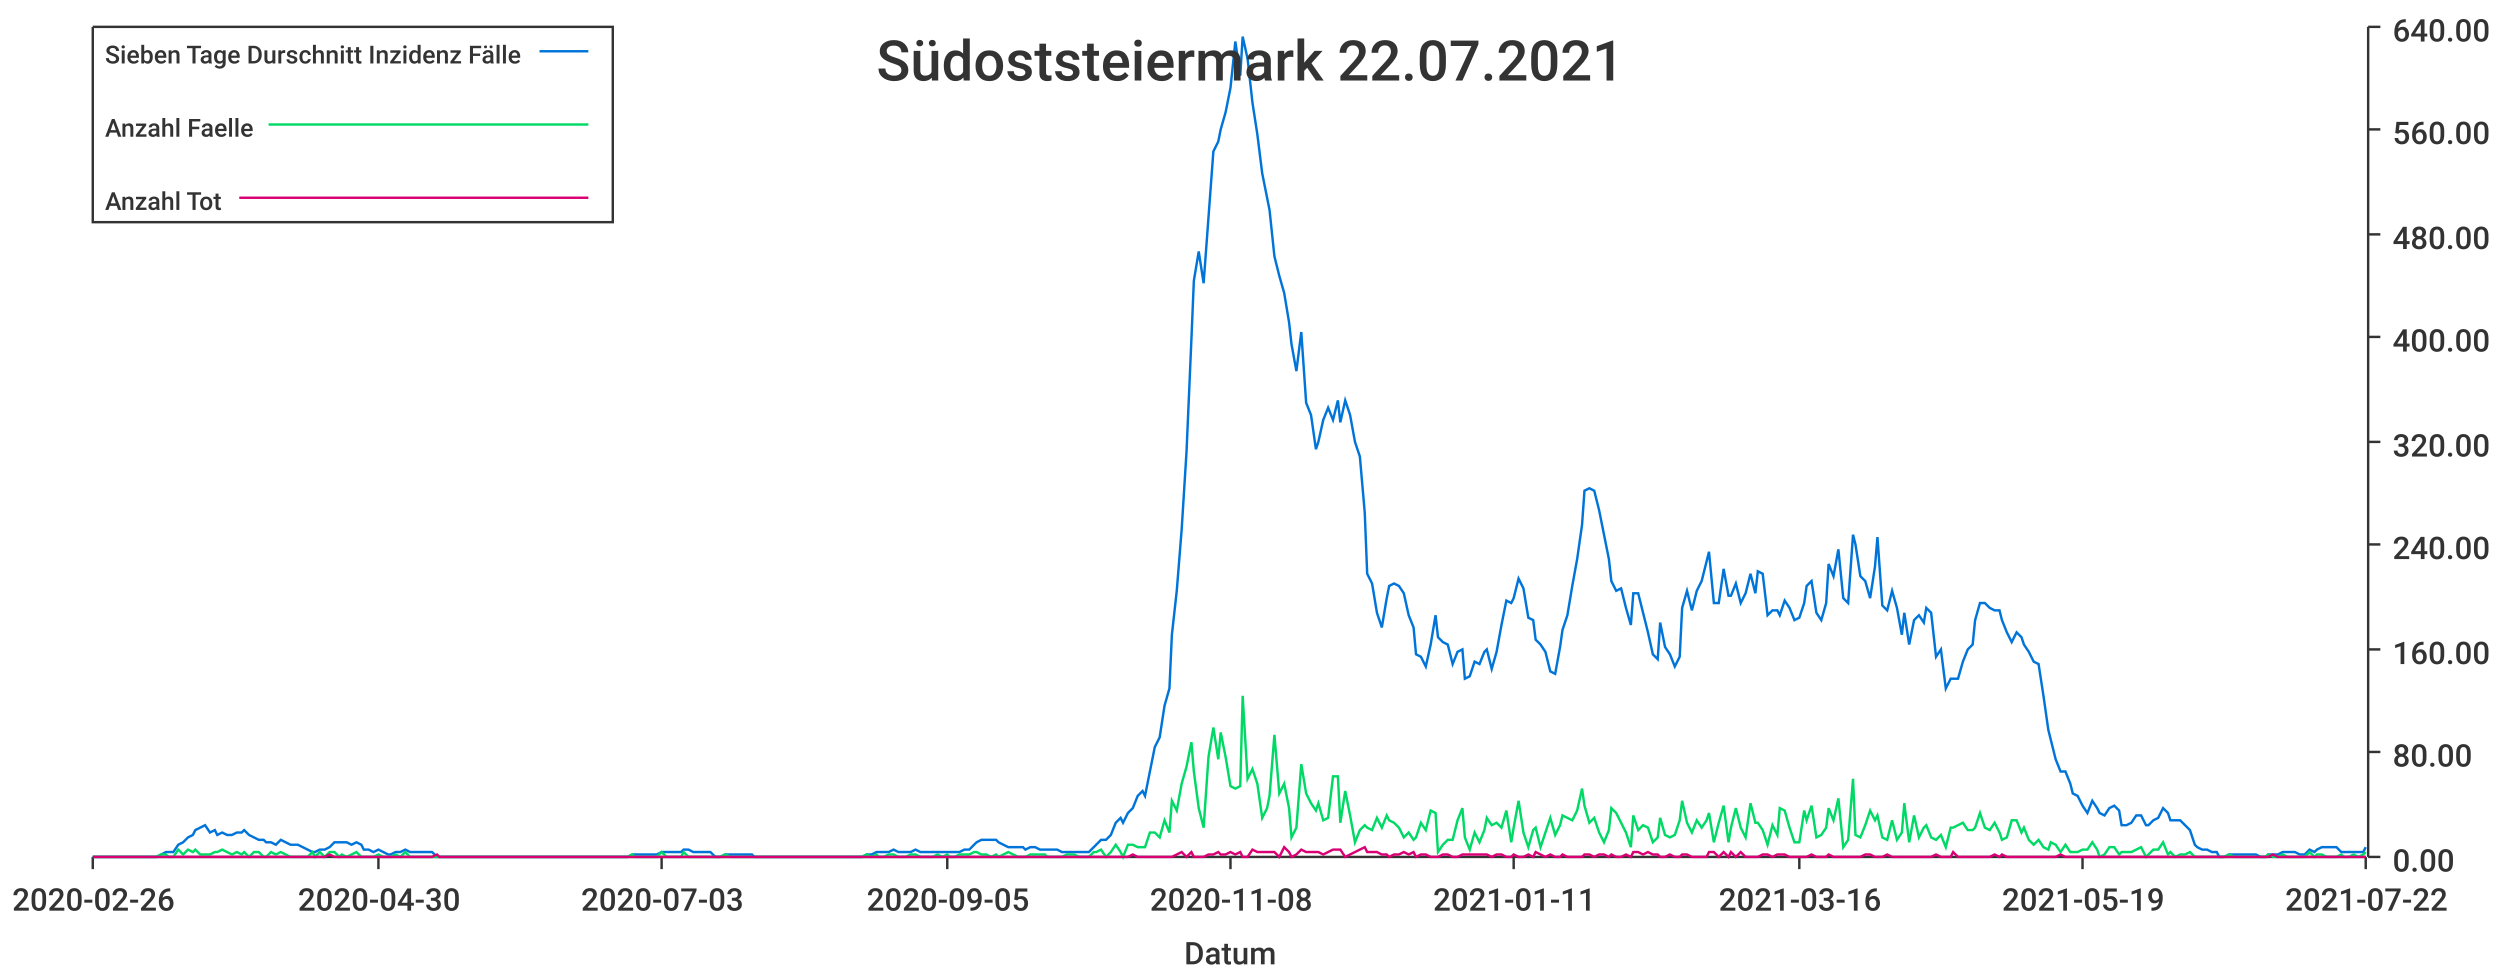
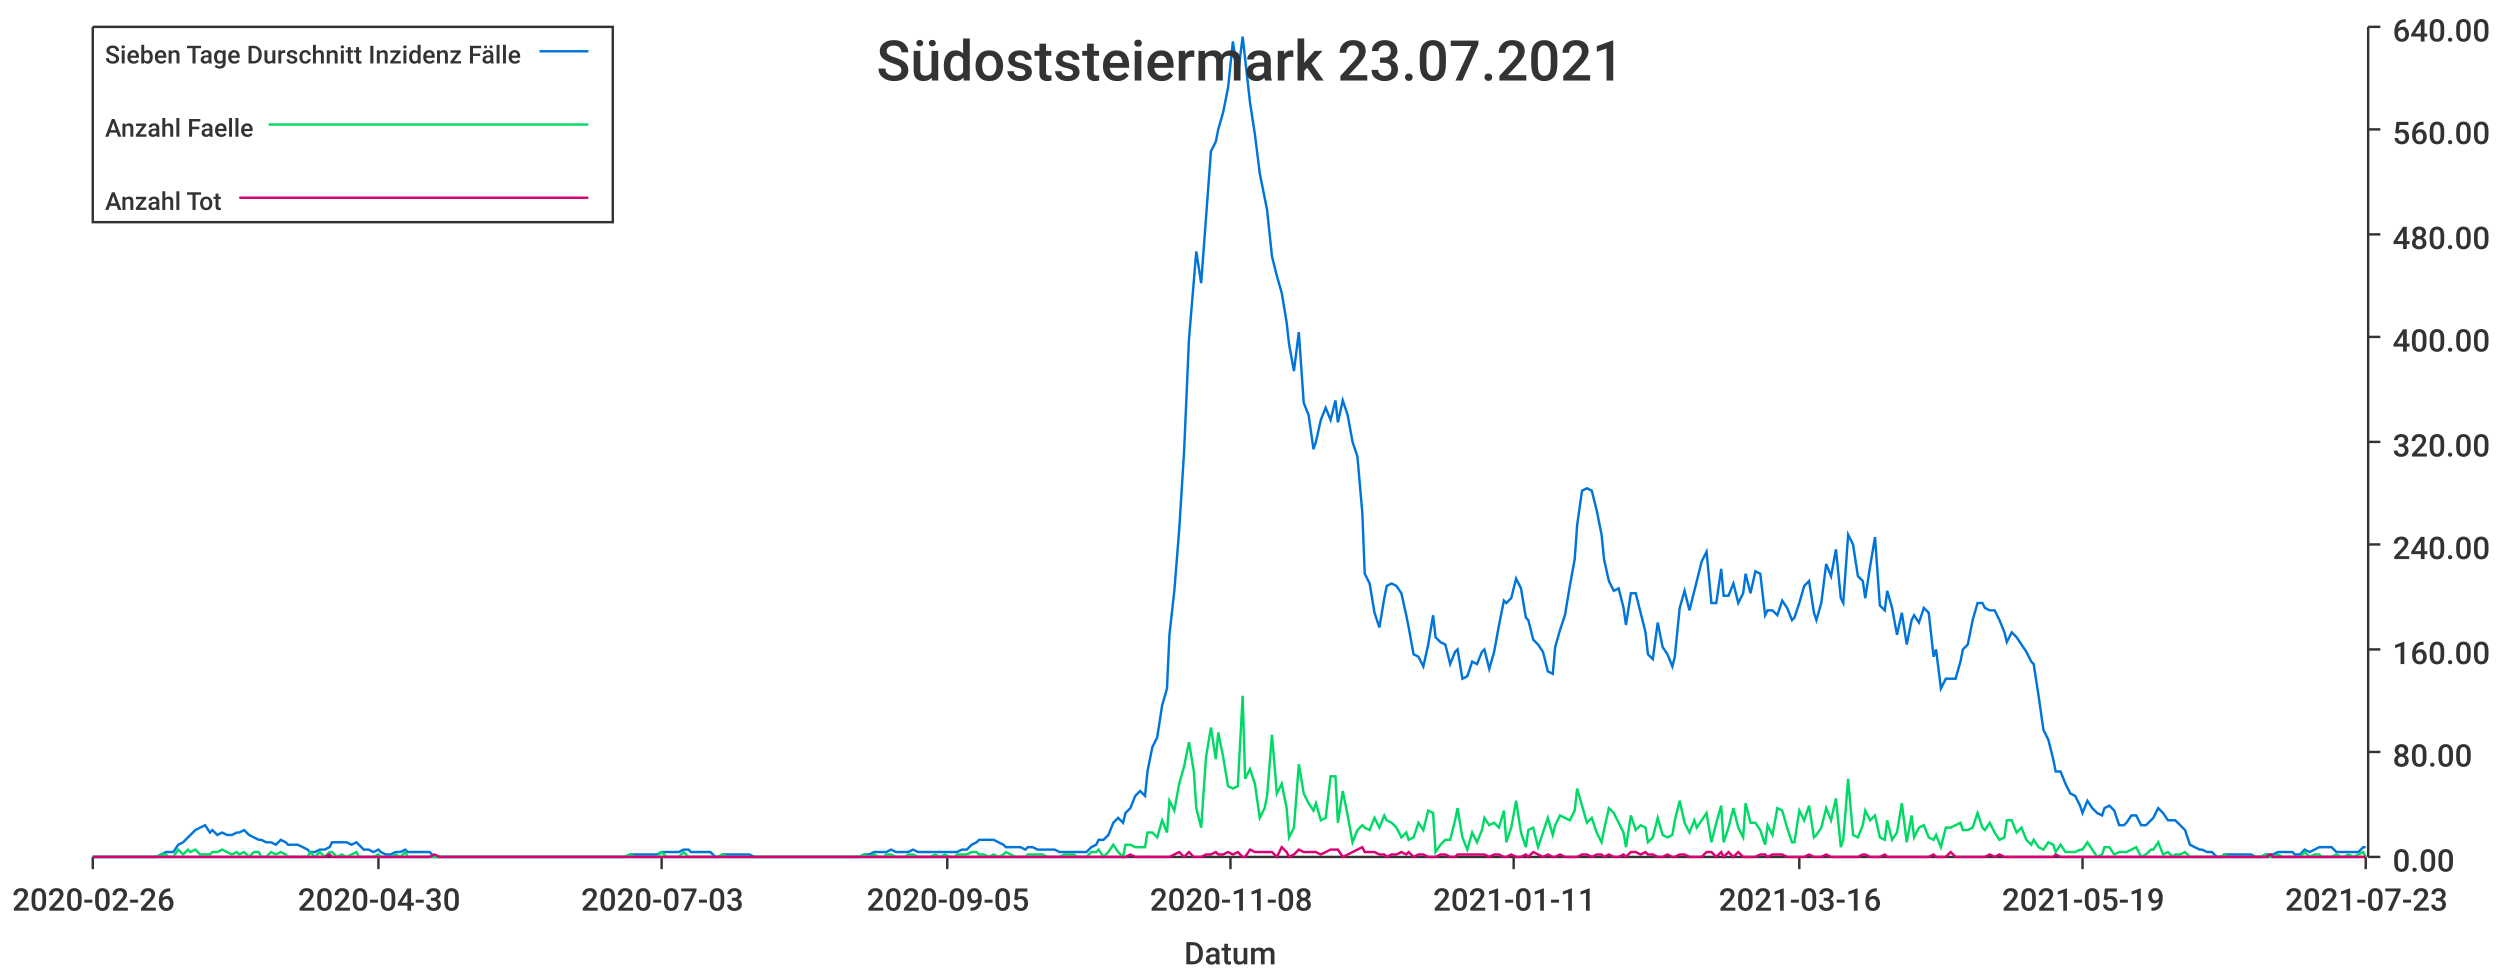
<svg xmlns="http://www.w3.org/2000/svg" width="1024" height="400">\n<path d="M 0 0 L 1024 0 L 1024 400 L 0 400 L 0 0" style="stroke-width:0;stroke:rgba(255,255,255,1.0);fill:rgba(255,255,255,1.0)" />
  <path d="M 38 11 L 969 11 L 969 351 L 38 351 L 38 11" style="stroke-width:0;stroke:rgba(255,255,255,1.0);fill:rgba(255,255,255,1.0)" />
  <path d="M 38 351 L 969 351" style="stroke-width:1;stroke:rgba(51,51,51,1.0);fill:none" />
  <path d="M 38 351 L 38 356" style="stroke-width:1;stroke:rgba(51,51,51,1.0);fill:none" />
  <text x="5" y="373" style="stroke-width:0;stroke:none;fill:rgba(51,51,51,1.0);font-size:12.8px;font-family:'Roboto Medium',sans-serif">2020-02-26</text>
  <path d="M 155 351 L 155 356" style="stroke-width:1;stroke:rgba(51,51,51,1.0);fill:none" />
  <text x="122" y="373" style="stroke-width:0;stroke:none;fill:rgba(51,51,51,1.0);font-size:12.8px;font-family:'Roboto Medium',sans-serif">2020-04-30</text>
  <path d="M 271 351 L 271 356" style="stroke-width:1;stroke:rgba(51,51,51,1.0);fill:none" />
  <text x="238" y="373" style="stroke-width:0;stroke:none;fill:rgba(51,51,51,1.0);font-size:12.8px;font-family:'Roboto Medium',sans-serif">2020-07-03</text>
  <path d="M 388 351 L 388 356" style="stroke-width:1;stroke:rgba(51,51,51,1.0);fill:none" />
  <text x="355" y="373" style="stroke-width:0;stroke:none;fill:rgba(51,51,51,1.0);font-size:12.8px;font-family:'Roboto Medium',sans-serif">2020-09-05</text>
  <path d="M 504 351 L 504 356" style="stroke-width:1;stroke:rgba(51,51,51,1.0);fill:none" />
  <text x="471" y="373" style="stroke-width:0;stroke:none;fill:rgba(51,51,51,1.0);font-size:12.8px;font-family:'Roboto Medium',sans-serif">2020-11-08</text>
  <path d="M 620 351 L 620 356" style="stroke-width:1;stroke:rgba(51,51,51,1.0);fill:none" />
  <text x="587" y="373" style="stroke-width:0;stroke:none;fill:rgba(51,51,51,1.0);font-size:12.8px;font-family:'Roboto Medium',sans-serif">2021-01-11</text>
  <path d="M 737 351 L 737 356" style="stroke-width:1;stroke:rgba(51,51,51,1.0);fill:none" />
  <text x="704" y="373" style="stroke-width:0;stroke:none;fill:rgba(51,51,51,1.0);font-size:12.8px;font-family:'Roboto Medium',sans-serif">2021-03-16</text>
  <path d="M 853 351 L 853 356" style="stroke-width:1;stroke:rgba(51,51,51,1.0);fill:none" />
  <text x="820" y="373" style="stroke-width:0;stroke:none;fill:rgba(51,51,51,1.0);font-size:12.8px;font-family:'Roboto Medium',sans-serif">2021-05-19</text>
  <path d="M 969 351 L 969 356" style="stroke-width:1;stroke:rgba(51,51,51,1.0);fill:none" />
-   <text x="936" y="373" style="stroke-width:0;stroke:none;fill:rgba(51,51,51,1.0);font-size:12.8px;font-family:'Roboto Medium',sans-serif">2021-07-22</text>
+   <text x="936" y="373" style="stroke-width:0;stroke:none;fill:rgba(51,51,51,1.0);font-size:12.8px;font-family:'Roboto Medium',sans-serif">2021-07-23</text>
  <text x="485" y="395" style="stroke-width:0;stroke:none;fill:rgba(51,51,51,1.0);font-size:12.8px;font-family:'Roboto Medium',sans-serif">Datum</text>
  <path d="M 970 351 L 970 11" style="stroke-width:1;stroke:rgba(51,51,51,1.0);fill:none" />
  <path d="M 970 351 L 975 351" style="stroke-width:1;stroke:rgba(51,51,51,1.0);fill:none" />
  <text x="980" y="357" style="stroke-width:0;stroke:none;fill:rgba(51,51,51,1.0);font-size:12.8px;font-family:'Roboto Medium',sans-serif">0.00</text>
  <path d="M 970 308 L 975 308" style="stroke-width:1;stroke:rgba(51,51,51,1.0);fill:none" />
  <text x="980" y="314" style="stroke-width:0;stroke:none;fill:rgba(51,51,51,1.0);font-size:12.8px;font-family:'Roboto Medium',sans-serif">80.00</text>
  <path d="M 970 266 L 975 266" style="stroke-width:1;stroke:rgba(51,51,51,1.0);fill:none" />
  <text x="980" y="272" style="stroke-width:0;stroke:none;fill:rgba(51,51,51,1.0);font-size:12.8px;font-family:'Roboto Medium',sans-serif">160.00</text>
  <path d="M 970 223 L 975 223" style="stroke-width:1;stroke:rgba(51,51,51,1.0);fill:none" />
  <text x="980" y="229" style="stroke-width:0;stroke:none;fill:rgba(51,51,51,1.0);font-size:12.8px;font-family:'Roboto Medium',sans-serif">240.00</text>
  <path d="M 970 181 L 975 181" style="stroke-width:1;stroke:rgba(51,51,51,1.0);fill:none" />
  <text x="980" y="187" style="stroke-width:0;stroke:none;fill:rgba(51,51,51,1.0);font-size:12.8px;font-family:'Roboto Medium',sans-serif">320.00</text>
  <path d="M 970 138 L 975 138" style="stroke-width:1;stroke:rgba(51,51,51,1.0);fill:none" />
  <text x="980" y="144" style="stroke-width:0;stroke:none;fill:rgba(51,51,51,1.0);font-size:12.8px;font-family:'Roboto Medium',sans-serif">400.00</text>
  <path d="M 970 96 L 975 96" style="stroke-width:1;stroke:rgba(51,51,51,1.0);fill:none" />
  <text x="980" y="102" style="stroke-width:0;stroke:none;fill:rgba(51,51,51,1.0);font-size:12.8px;font-family:'Roboto Medium',sans-serif">480.00</text>
  <path d="M 970 53 L 975 53" style="stroke-width:1;stroke:rgba(51,51,51,1.0);fill:none" />
  <text x="980" y="59" style="stroke-width:0;stroke:none;fill:rgba(51,51,51,1.0);font-size:12.8px;font-family:'Roboto Medium',sans-serif">560.00</text>
  <path d="M 970 11 L 975 11" style="stroke-width:1;stroke:rgba(51,51,51,1.0);fill:none" />
  <text x="980" y="17" style="stroke-width:0;stroke:none;fill:rgba(51,51,51,1.0);font-size:12.8px;font-family:'Roboto Medium',sans-serif">640.00</text>
-   <path d="M 38 351 L 40 351 L 42 351 L 44 351 L 46 351 L 48 351 L 49 351 L 51 351 L 53 351 L 55 351 L 57 351 L 59 351 L 60 351 L 62 351 L 64 351 L 66 350 L 68 349 L 69 349 L 71 349 L 73 346 L 75 345 L 77 343 L 79 342 L 80 340 L 82 339 L 84 338 L 86 341 L 88 340 L 89 342 L 91 341 L 93 342 L 95 342 L 97 341 L 99 341 L 100 340 L 102 342 L 104 343 L 106 344 L 108 344 L 109 345 L 111 345 L 113 346 L 115 344 L 117 345 L 119 346 L 120 346 L 122 346 L 124 347 L 126 348 L 128 349 L 129 349 L 131 348 L 133 348 L 135 347 L 137 345 L 139 345 L 140 345 L 142 345 L 144 346 L 146 345 L 148 346 L 149 348 L 151 348 L 153 349 L 155 348 L 157 349 L 159 350 L 160 350 L 162 349 L 164 349 L 166 348 L 168 349 L 169 349 L 171 349 L 173 349 L 175 349 L 177 349 L 179 351 L 180 351 L 182 351 L 184 351 L 186 351 L 188 351 L 189 351 L 191 351 L 193 351 L 195 351 L 197 351 L 199 351 L 200 351 L 202 351 L 204 351 L 206 351 L 208 351 L 209 351 L 211 351 L 213 351 L 215 351 L 217 351 L 219 351 L 220 351 L 222 351 L 224 351 L 226 351 L 228 351 L 229 351 L 231 351 L 233 351 L 235 351 L 237 351 L 239 351 L 240 351 L 242 351 L 244 351 L 246 351 L 248 351 L 249 351 L 251 351 L 253 351 L 255 351 L 257 351 L 259 350 L 260 350 L 262 350 L 264 350 L 266 350 L 268 350 L 269 350 L 271 349 L 273 349 L 275 349 L 277 349 L 279 349 L 280 348 L 282 348 L 284 349 L 286 349 L 288 349 L 289 349 L 291 349 L 293 351 L 295 351 L 297 350 L 299 350 L 300 350 L 302 350 L 304 350 L 306 350 L 308 350 L 309 351 L 311 351 L 313 351 L 315 351 L 317 351 L 319 351 L 320 351 L 322 351 L 324 351 L 326 351 L 328 351 L 329 351 L 331 351 L 333 351 L 335 351 L 337 351 L 339 351 L 340 351 L 342 351 L 344 351 L 346 351 L 348 351 L 349 351 L 351 351 L 353 351 L 355 350 L 357 350 L 359 349 L 360 349 L 362 349 L 364 349 L 366 348 L 368 349 L 369 349 L 371 349 L 373 349 L 375 348 L 377 349 L 379 349 L 380 349 L 382 349 L 384 349 L 386 349 L 388 349 L 389 349 L 391 349 L 393 349 L 395 348 L 397 348 L 399 346 L 400 345 L 402 344 L 404 344 L 406 344 L 408 344 L 409 345 L 411 346 L 413 347 L 415 347 L 417 347 L 419 347 L 420 348 L 422 347 L 424 347 L 426 348 L 428 348 L 429 348 L 431 348 L 433 348 L 435 349 L 437 349 L 439 349 L 440 349 L 442 349 L 444 349 L 446 349 L 448 347 L 449 346 L 451 344 L 453 344 L 455 342 L 457 337 L 459 335 L 460 337 L 462 333 L 464 331 L 466 326 L 468 324 L 469 326 L 471 316 L 473 306 L 475 302 L 477 289 L 479 282 L 480 260 L 482 242 L 484 217 L 486 185 L 488 139 L 489 115 L 491 103 L 493 116 L 495 89 L 497 62 L 499 58 L 500 53 L 502 46 L 504 36 L 506 17 L 508 31 L 509 15 L 511 24 L 513 42 L 515 55 L 517 71 L 519 81 L 520 86 L 522 105 L 524 113 L 526 120 L 528 132 L 529 141 L 531 152 L 533 136 L 535 165 L 537 170 L 539 184 L 540 181 L 542 172 L 544 167 L 546 172 L 548 164 L 549 173 L 551 164 L 553 170 L 555 181 L 557 187 L 559 210 L 560 235 L 562 239 L 564 251 L 566 257 L 568 245 L 569 240 L 571 239 L 573 240 L 575 243 L 577 252 L 579 257 L 580 268 L 582 269 L 584 273 L 586 264 L 588 252 L 589 261 L 591 263 L 593 264 L 595 272 L 597 267 L 599 266 L 600 278 L 602 277 L 604 271 L 606 272 L 608 267 L 609 266 L 611 274 L 613 267 L 615 256 L 617 246 L 619 247 L 620 245 L 622 237 L 624 241 L 626 253 L 628 254 L 629 262 L 631 264 L 633 267 L 635 275 L 637 276 L 639 265 L 640 258 L 642 252 L 644 240 L 646 229 L 648 215 L 649 201 L 651 200 L 653 201 L 655 209 L 657 219 L 659 229 L 660 238 L 662 242 L 664 241 L 666 249 L 668 256 L 669 243 L 671 243 L 673 251 L 675 259 L 677 268 L 679 270 L 680 255 L 682 265 L 684 268 L 686 273 L 688 269 L 689 249 L 691 242 L 693 250 L 695 242 L 697 238 L 699 230 L 700 226 L 702 247 L 704 247 L 706 233 L 708 244 L 709 244 L 711 239 L 713 247 L 715 243 L 717 235 L 719 243 L 720 234 L 722 235 L 724 252 L 726 250 L 728 250 L 729 252 L 731 246 L 733 249 L 735 254 L 737 253 L 739 247 L 740 240 L 742 238 L 744 251 L 746 254 L 748 247 L 749 231 L 751 236 L 753 225 L 755 245 L 757 247 L 759 219 L 760 223 L 762 236 L 764 238 L 766 245 L 768 232 L 769 220 L 771 248 L 773 250 L 775 242 L 777 249 L 779 260 L 780 251 L 782 264 L 784 254 L 786 252 L 788 255 L 789 249 L 791 251 L 793 269 L 795 266 L 797 282 L 799 278 L 800 278 L 802 278 L 804 271 L 806 266 L 808 264 L 809 254 L 811 247 L 813 247 L 815 249 L 817 250 L 819 250 L 820 254 L 822 259 L 824 263 L 826 259 L 828 261 L 829 264 L 831 267 L 833 271 L 835 272 L 837 285 L 839 299 L 840 303 L 842 311 L 844 316 L 846 316 L 848 321 L 849 325 L 851 326 L 853 330 L 855 333 L 857 328 L 859 331 L 860 333 L 862 334 L 864 331 L 866 330 L 868 332 L 869 338 L 871 338 L 873 337 L 875 334 L 877 334 L 879 338 L 880 338 L 882 336 L 884 335 L 886 331 L 888 333 L 889 336 L 891 336 L 893 336 L 895 338 L 897 340 L 899 346 L 900 347 L 902 348 L 904 348 L 906 349 L 908 349 L 909 351 L 911 351 L 913 350 L 915 350 L 917 350 L 919 350 L 920 350 L 922 350 L 924 350 L 926 351 L 928 351 L 929 350 L 931 350 L 933 350 L 935 349 L 937 349 L 939 349 L 940 349 L 942 350 L 944 350 L 946 348 L 948 349 L 949 348 L 951 347 L 953 347 L 955 347 L 957 347 L 959 349 L 960 349 L 962 349 L 964 349 L 966 349 L 968 349 L 969 347" style="stroke-width:1;stroke:rgba(0,116,217,1.0);fill:none" />
-   <path d="M 38 351 L 40 351 L 42 351 L 44 351 L 46 351 L 48 351 L 49 351 L 51 351 L 53 351 L 55 351 L 57 351 L 59 351 L 60 351 L 62 351 L 64 351 L 66 350 L 68 350 L 69 351 L 71 351 L 73 348 L 75 350 L 77 348 L 79 349 L 80 348 L 82 350 L 84 350 L 86 350 L 88 349 L 89 349 L 91 348 L 93 349 L 95 350 L 97 349 L 99 350 L 100 349 L 102 351 L 104 349 L 106 349 L 108 351 L 109 351 L 111 349 L 113 350 L 115 349 L 117 350 L 119 351 L 120 351 L 122 351 L 124 351 L 126 351 L 128 349 L 129 351 L 131 349 L 133 351 L 135 349 L 137 349 L 139 351 L 140 350 L 142 351 L 144 350 L 146 349 L 148 351 L 149 351 L 151 351 L 153 351 L 155 350 L 157 351 L 159 351 L 160 351 L 162 350 L 164 351 L 166 349 L 168 351 L 169 351 L 171 351 L 173 351 L 175 351 L 177 351 L 179 351 L 180 351 L 182 351 L 184 351 L 186 351 L 188 351 L 189 351 L 191 351 L 193 351 L 195 351 L 197 351 L 199 351 L 200 351 L 202 351 L 204 351 L 206 351 L 208 351 L 209 351 L 211 351 L 213 351 L 215 351 L 217 351 L 219 351 L 220 351 L 222 351 L 224 351 L 226 351 L 228 351 L 229 351 L 231 351 L 233 351 L 235 351 L 237 351 L 239 351 L 240 351 L 242 351 L 244 351 L 246 351 L 248 351 L 249 351 L 251 351 L 253 351 L 255 351 L 257 351 L 259 350 L 260 351 L 262 351 L 264 351 L 266 351 L 268 351 L 269 351 L 271 349 L 273 351 L 275 351 L 277 351 L 279 351 L 280 349 L 282 351 L 284 351 L 286 351 L 288 351 L 289 351 L 291 351 L 293 351 L 295 351 L 297 350 L 299 351 L 300 351 L 302 351 L 304 351 L 306 351 L 308 351 L 309 351 L 311 351 L 313 351 L 315 351 L 317 351 L 319 351 L 320 351 L 322 351 L 324 351 L 326 351 L 328 351 L 329 351 L 331 351 L 333 351 L 335 351 L 337 351 L 339 351 L 340 351 L 342 351 L 344 351 L 346 351 L 348 351 L 349 351 L 351 351 L 353 351 L 355 350 L 357 351 L 359 350 L 360 351 L 362 351 L 364 350 L 366 350 L 368 351 L 369 351 L 371 351 L 373 350 L 375 350 L 377 351 L 379 351 L 380 351 L 382 351 L 384 350 L 386 351 L 388 350 L 389 351 L 391 351 L 393 350 L 395 350 L 397 350 L 399 349 L 400 349 L 402 350 L 404 350 L 406 351 L 408 350 L 409 351 L 411 350 L 413 349 L 415 350 L 417 351 L 419 351 L 420 351 L 422 350 L 424 350 L 426 350 L 428 350 L 429 351 L 431 351 L 433 351 L 435 351 L 437 350 L 439 350 L 440 350 L 442 351 L 444 351 L 446 351 L 448 349 L 449 349 L 451 348 L 453 351 L 455 349 L 457 346 L 459 349 L 460 351 L 462 346 L 464 346 L 466 347 L 468 347 L 469 347 L 471 341 L 473 341 L 475 343 L 477 336 L 479 341 L 480 328 L 482 332 L 484 321 L 486 314 L 488 304 L 489 316 L 491 331 L 493 339 L 495 310 L 497 298 L 499 311 L 500 300 L 502 310 L 504 322 L 506 323 L 508 322 L 509 285 L 511 319 L 513 315 L 515 321 L 517 335 L 519 331 L 520 326 L 522 301 L 524 325 L 526 321 L 528 331 L 529 343 L 531 339 L 533 313 L 535 325 L 537 329 L 539 332 L 540 329 L 542 336 L 544 335 L 546 318 L 548 318 L 549 337 L 551 324 L 553 334 L 555 345 L 557 340 L 559 338 L 560 339 L 562 340 L 564 335 L 566 339 L 568 334 L 569 336 L 571 337 L 573 339 L 575 343 L 577 341 L 579 344 L 580 343 L 582 337 L 584 340 L 586 332 L 588 333 L 589 349 L 591 346 L 593 344 L 595 344 L 597 336 L 599 331 L 600 343 L 602 348 L 604 341 L 606 345 L 608 340 L 609 335 L 611 338 L 613 337 L 615 339 L 617 332 L 619 345 L 620 339 L 622 328 L 624 341 L 626 347 L 628 340 L 629 339 L 631 347 L 633 341 L 635 335 L 637 342 L 639 338 L 640 334 L 642 335 L 644 336 L 646 332 L 648 323 L 649 330 L 651 337 L 653 335 L 655 341 L 657 345 L 659 340 L 660 331 L 662 333 L 664 337 L 666 341 L 668 347 L 669 334 L 671 340 L 673 338 L 675 339 L 677 345 L 679 343 L 680 335 L 682 342 L 684 343 L 686 342 L 688 336 L 689 328 L 691 337 L 693 341 L 695 336 L 697 339 L 699 336 L 700 333 L 702 345 L 704 337 L 706 330 L 708 345 L 709 339 L 711 331 L 713 339 L 715 343 L 717 329 L 719 337 L 720 337 L 722 340 L 724 346 L 726 338 L 728 342 L 729 331 L 731 332 L 733 339 L 735 345 L 737 345 L 739 332 L 740 336 L 742 330 L 744 343 L 746 342 L 748 339 L 749 331 L 751 336 L 753 327 L 755 347 L 757 344 L 759 319 L 760 342 L 762 343 L 764 338 L 766 332 L 768 336 L 769 334 L 771 343 L 773 344 L 775 336 L 777 344 L 779 341 L 780 329 L 782 345 L 784 334 L 786 343 L 788 339 L 789 338 L 791 343 L 793 344 L 795 342 L 797 347 L 799 339 L 800 339 L 802 338 L 804 337 L 806 340 L 808 340 L 809 339 L 811 333 L 813 339 L 815 340 L 817 337 L 819 341 L 820 344 L 822 343 L 824 336 L 826 336 L 828 341 L 829 339 L 831 344 L 833 346 L 835 344 L 837 347 L 839 348 L 840 345 L 842 346 L 844 349 L 846 346 L 848 349 L 849 349 L 851 349 L 853 348 L 855 348 L 857 345 L 859 348 L 860 351 L 862 350 L 864 347 L 866 347 L 868 350 L 869 349 L 871 349 L 873 349 L 875 348 L 877 347 L 879 351 L 880 350 L 882 348 L 884 348 L 886 345 L 888 350 L 889 349 L 891 351 L 893 350 L 895 350 L 897 349 L 899 351 L 900 351 L 902 351 L 904 351 L 906 351 L 908 351 L 909 351 L 911 351 L 913 350 L 915 351 L 917 351 L 919 351 L 920 351 L 922 351 L 924 351 L 926 351 L 928 351 L 929 350 L 931 351 L 933 351 L 935 350 L 937 351 L 939 351 L 940 351 L 942 351 L 944 351 L 946 349 L 948 351 L 949 350 L 951 350 L 953 351 L 955 351 L 957 351 L 959 350 L 960 351 L 962 351 L 964 350 L 966 351 L 968 350 L 969 349" style="stroke-width:1;stroke:rgba(0,217,101,1.0);fill:none" />
-   <path d="M 38 351 L 40 351 L 42 351 L 44 351 L 46 351 L 48 351 L 49 351 L 51 351 L 53 351 L 55 351 L 57 351 L 59 351 L 60 351 L 62 351 L 64 351 L 66 351 L 68 351 L 69 351 L 71 351 L 73 351 L 75 351 L 77 351 L 79 351 L 80 351 L 82 351 L 84 351 L 86 351 L 88 351 L 89 351 L 91 351 L 93 351 L 95 351 L 97 351 L 99 351 L 100 351 L 102 351 L 104 351 L 106 351 L 108 351 L 109 351 L 111 351 L 113 351 L 115 351 L 117 351 L 119 351 L 120 351 L 122 351 L 124 351 L 126 351 L 128 351 L 129 351 L 131 351 L 133 351 L 135 350 L 137 351 L 139 351 L 140 351 L 142 351 L 144 351 L 146 351 L 148 351 L 149 351 L 151 351 L 153 351 L 155 351 L 157 351 L 159 351 L 160 351 L 162 351 L 164 351 L 166 351 L 168 351 L 169 351 L 171 351 L 173 351 L 175 351 L 177 351 L 179 350 L 180 351 L 182 351 L 184 351 L 186 351 L 188 351 L 189 351 L 191 351 L 193 351 L 195 351 L 197 351 L 199 351 L 200 351 L 202 351 L 204 351 L 206 351 L 208 351 L 209 351 L 211 351 L 213 351 L 215 351 L 217 351 L 219 351 L 220 351 L 222 351 L 224 351 L 226 351 L 228 351 L 229 351 L 231 351 L 233 351 L 235 351 L 237 351 L 239 351 L 240 351 L 242 351 L 244 351 L 246 351 L 248 351 L 249 351 L 251 351 L 253 351 L 255 351 L 257 351 L 259 351 L 260 351 L 262 351 L 264 351 L 266 351 L 268 351 L 269 351 L 271 351 L 273 351 L 275 351 L 277 351 L 279 351 L 280 351 L 282 351 L 284 351 L 286 351 L 288 351 L 289 351 L 291 351 L 293 351 L 295 351 L 297 351 L 299 351 L 300 351 L 302 351 L 304 351 L 306 351 L 308 351 L 309 351 L 311 351 L 313 351 L 315 351 L 317 351 L 319 351 L 320 351 L 322 351 L 324 351 L 326 351 L 328 351 L 329 351 L 331 351 L 333 351 L 335 351 L 337 351 L 339 351 L 340 351 L 342 351 L 344 351 L 346 351 L 348 351 L 349 351 L 351 351 L 353 351 L 355 351 L 357 351 L 359 351 L 360 351 L 362 351 L 364 351 L 366 351 L 368 351 L 369 351 L 371 351 L 373 351 L 375 351 L 377 351 L 379 351 L 380 351 L 382 351 L 384 351 L 386 351 L 388 351 L 389 351 L 391 351 L 393 351 L 395 351 L 397 351 L 399 351 L 400 351 L 402 351 L 404 351 L 406 351 L 408 351 L 409 351 L 411 351 L 413 351 L 415 351 L 417 351 L 419 351 L 420 351 L 422 351 L 424 351 L 426 351 L 428 351 L 429 351 L 431 351 L 433 351 L 435 351 L 437 351 L 439 351 L 440 351 L 442 351 L 444 351 L 446 351 L 448 351 L 449 351 L 451 351 L 453 351 L 455 351 L 457 351 L 459 351 L 460 351 L 462 351 L 464 350 L 466 351 L 468 351 L 469 351 L 471 351 L 473 351 L 475 351 L 477 351 L 479 351 L 480 351 L 482 350 L 484 349 L 486 351 L 488 349 L 489 351 L 491 351 L 493 351 L 495 350 L 497 350 L 499 349 L 500 350 L 502 350 L 504 349 L 506 350 L 508 349 L 509 351 L 511 351 L 513 348 L 515 349 L 517 349 L 519 349 L 520 349 L 522 349 L 524 351 L 526 347 L 528 349 L 529 351 L 531 350 L 533 348 L 535 349 L 537 349 L 539 349 L 540 349 L 542 350 L 544 349 L 546 348 L 548 348 L 549 348 L 551 351 L 553 350 L 555 349 L 557 348 L 559 347 L 560 349 L 562 349 L 564 349 L 566 350 L 568 350 L 569 351 L 571 350 L 573 350 L 575 349 L 577 350 L 579 349 L 580 351 L 582 350 L 584 350 L 586 351 L 588 351 L 589 351 L 591 350 L 593 350 L 595 351 L 597 351 L 599 350 L 600 350 L 602 350 L 604 350 L 606 350 L 608 350 L 609 350 L 611 351 L 613 350 L 615 350 L 617 351 L 619 351 L 620 350 L 622 351 L 624 351 L 626 350 L 628 351 L 629 349 L 631 350 L 633 351 L 635 350 L 637 351 L 639 351 L 640 350 L 642 351 L 644 351 L 646 351 L 648 351 L 649 350 L 651 350 L 653 351 L 655 350 L 657 350 L 659 351 L 660 350 L 662 351 L 664 351 L 666 350 L 668 351 L 669 349 L 671 349 L 673 350 L 675 349 L 677 350 L 679 350 L 680 351 L 682 351 L 684 350 L 686 351 L 688 351 L 689 350 L 691 350 L 693 351 L 695 351 L 697 351 L 699 351 L 700 349 L 702 349 L 704 351 L 706 349 L 708 351 L 709 349 L 711 351 L 713 349 L 715 351 L 717 351 L 719 351 L 720 351 L 722 350 L 724 350 L 726 351 L 728 350 L 729 350 L 731 350 L 733 351 L 735 351 L 737 351 L 739 351 L 740 351 L 742 350 L 744 351 L 746 351 L 748 351 L 749 350 L 751 351 L 753 351 L 755 351 L 757 351 L 759 351 L 760 351 L 762 351 L 764 350 L 766 350 L 768 351 L 769 351 L 771 351 L 773 350 L 775 351 L 777 351 L 779 351 L 780 351 L 782 351 L 784 351 L 786 351 L 788 351 L 789 351 L 791 351 L 793 350 L 795 351 L 797 351 L 799 351 L 800 349 L 802 351 L 804 351 L 806 351 L 808 351 L 809 351 L 811 351 L 813 351 L 815 351 L 817 350 L 819 351 L 820 350 L 822 351 L 824 351 L 826 351 L 828 351 L 829 351 L 831 351 L 833 351 L 835 351 L 837 351 L 839 351 L 840 351 L 842 351 L 844 350 L 846 351 L 848 351 L 849 351 L 851 351 L 853 351 L 855 351 L 857 351 L 859 351 L 860 351 L 862 351 L 864 351 L 866 351 L 868 351 L 869 351 L 871 351 L 873 351 L 875 351 L 877 351 L 879 351 L 880 351 L 882 351 L 884 351 L 886 351 L 888 351 L 889 351 L 891 351 L 893 351 L 895 351 L 897 351 L 899 351 L 900 351 L 902 351 L 904 351 L 906 351 L 908 351 L 909 351 L 911 351 L 913 351 L 915 351 L 917 351 L 919 351 L 920 351 L 922 351 L 924 351 L 926 351 L 928 351 L 929 351 L 931 350 L 933 351 L 935 351 L 937 351 L 939 351 L 940 351 L 942 351 L 944 351 L 946 351 L 948 351 L 949 351 L 951 351 L 953 351 L 955 351 L 957 351 L 959 351 L 960 351 L 962 351 L 964 351 L 966 351 L 968 351 L 969 351" style="stroke-width:1;stroke:rgba(217,0,116,1.0);fill:none" />
-   <text x="359" y="33" style="stroke-width:0;stroke:none;fill:rgba(51,51,51,1.0);font-size:23.0px;font-family:'Roboto Medium',sans-serif">Südoststeiermark 22.07.2021</text>
+   <path d="M 38 351 L 40 351 L 42 351 L 44 351 L 46 351 L 48 351 L 49 351 L 51 351 L 53 351 L 55 351 L 57 351 L 58 351 L 60 351 L 62 351 L 64 351 L 66 350 L 68 349 L 69 349 L 71 349 L 73 346 L 75 345 L 77 343 L 78 342 L 80 340 L 82 339 L 84 338 L 86 341 L 87 340 L 89 342 L 91 341 L 93 342 L 95 342 L 97 341 L 98 341 L 100 340 L 102 342 L 104 343 L 106 344 L 107 344 L 109 345 L 111 345 L 113 346 L 115 344 L 117 345 L 118 346 L 120 346 L 122 346 L 124 347 L 126 348 L 127 349 L 129 349 L 131 348 L 133 348 L 135 347 L 136 345 L 138 345 L 140 345 L 142 345 L 144 346 L 146 345 L 147 346 L 149 348 L 151 348 L 153 349 L 155 348 L 156 349 L 158 350 L 160 350 L 162 349 L 164 349 L 166 348 L 167 349 L 169 349 L 171 349 L 173 349 L 175 349 L 176 349 L 178 351 L 180 351 L 182 351 L 184 351 L 185 351 L 187 351 L 189 351 L 191 351 L 193 351 L 195 351 L 196 351 L 198 351 L 200 351 L 202 351 L 204 351 L 205 351 L 207 351 L 209 351 L 211 351 L 213 351 L 215 351 L 216 351 L 218 351 L 220 351 L 222 351 L 224 351 L 225 351 L 227 351 L 229 351 L 231 351 L 233 351 L 234 351 L 236 351 L 238 351 L 240 351 L 242 351 L 244 351 L 245 351 L 247 351 L 249 351 L 251 351 L 253 351 L 254 351 L 256 351 L 258 350 L 260 350 L 262 350 L 264 350 L 265 350 L 267 350 L 269 350 L 271 349 L 273 349 L 274 349 L 276 349 L 278 349 L 280 348 L 282 348 L 283 349 L 285 349 L 287 349 L 289 349 L 291 349 L 293 351 L 294 351 L 296 350 L 298 350 L 300 350 L 302 350 L 303 350 L 305 350 L 307 350 L 309 351 L 311 351 L 313 351 L 314 351 L 316 351 L 318 351 L 320 351 L 322 351 L 323 351 L 325 351 L 327 351 L 329 351 L 331 351 L 332 351 L 334 351 L 336 351 L 338 351 L 340 351 L 342 351 L 343 351 L 345 351 L 347 351 L 349 351 L 351 351 L 352 351 L 354 350 L 356 350 L 358 349 L 360 349 L 362 349 L 363 349 L 365 348 L 367 349 L 369 349 L 371 349 L 372 349 L 374 348 L 376 349 L 378 349 L 380 349 L 381 349 L 383 349 L 385 349 L 387 349 L 389 349 L 391 349 L 392 349 L 394 348 L 396 348 L 398 346 L 400 345 L 401 344 L 403 344 L 405 344 L 407 344 L 409 345 L 411 346 L 412 347 L 414 347 L 416 347 L 418 347 L 420 348 L 421 347 L 423 347 L 425 348 L 427 348 L 429 348 L 430 348 L 432 348 L 434 349 L 436 349 L 438 349 L 440 349 L 441 349 L 443 349 L 445 349 L 447 347 L 449 346 L 450 344 L 452 344 L 454 342 L 456 337 L 458 335 L 460 337 L 461 333 L 463 331 L 465 326 L 467 324 L 469 326 L 470 316 L 472 306 L 474 302 L 476 289 L 478 282 L 479 260 L 481 242 L 483 217 L 485 185 L 487 139 L 489 115 L 490 103 L 492 116 L 494 89 L 496 62 L 498 58 L 499 53 L 501 46 L 503 36 L 505 17 L 507 31 L 509 15 L 510 24 L 512 42 L 514 55 L 516 71 L 518 81 L 519 86 L 521 105 L 523 113 L 525 120 L 527 132 L 528 141 L 530 152 L 532 136 L 534 165 L 536 170 L 538 184 L 539 181 L 541 172 L 543 167 L 545 172 L 547 164 L 548 173 L 550 164 L 552 170 L 554 181 L 556 187 L 558 210 L 559 235 L 561 239 L 563 251 L 565 257 L 567 245 L 568 240 L 570 239 L 572 240 L 574 243 L 576 252 L 577 257 L 579 268 L 581 269 L 583 273 L 585 264 L 587 252 L 588 261 L 590 263 L 592 264 L 594 272 L 596 267 L 597 266 L 599 278 L 601 277 L 603 271 L 605 272 L 607 267 L 608 266 L 610 274 L 612 267 L 614 256 L 616 246 L 617 247 L 619 245 L 621 237 L 623 241 L 625 253 L 626 254 L 628 262 L 630 264 L 632 267 L 634 275 L 636 276 L 637 265 L 639 258 L 641 252 L 643 240 L 645 229 L 646 215 L 648 201 L 650 200 L 652 201 L 654 209 L 656 219 L 657 229 L 659 238 L 661 242 L 663 241 L 665 249 L 666 256 L 668 243 L 670 243 L 672 251 L 674 259 L 675 268 L 677 270 L 679 255 L 681 265 L 683 268 L 685 273 L 686 269 L 688 249 L 690 242 L 692 250 L 694 242 L 695 238 L 697 230 L 699 226 L 701 247 L 703 247 L 705 233 L 706 244 L 708 244 L 710 239 L 712 247 L 714 243 L 715 235 L 717 243 L 719 234 L 721 235 L 723 252 L 724 250 L 726 250 L 728 252 L 730 246 L 732 249 L 734 254 L 735 253 L 737 247 L 739 240 L 741 238 L 743 251 L 744 254 L 746 247 L 748 231 L 750 236 L 752 225 L 754 245 L 755 247 L 757 219 L 759 223 L 761 236 L 763 238 L 764 245 L 766 232 L 768 220 L 770 248 L 772 250 L 773 242 L 775 249 L 777 260 L 779 251 L 781 264 L 783 254 L 784 252 L 786 255 L 788 249 L 790 251 L 792 269 L 793 266 L 795 282 L 797 278 L 799 278 L 801 278 L 803 271 L 804 266 L 806 264 L 808 254 L 810 247 L 812 247 L 813 249 L 815 250 L 817 250 L 819 254 L 821 259 L 822 263 L 824 259 L 826 261 L 828 264 L 830 267 L 832 271 L 833 272 L 835 285 L 837 299 L 839 303 L 841 311 L 842 316 L 844 316 L 846 321 L 848 325 L 850 326 L 852 330 L 853 333 L 855 328 L 857 331 L 859 333 L 861 334 L 862 331 L 864 330 L 866 332 L 868 338 L 870 338 L 871 337 L 873 334 L 875 334 L 877 338 L 879 338 L 881 336 L 882 335 L 884 331 L 886 333 L 888 336 L 890 336 L 891 336 L 893 338 L 895 340 L 897 346 L 899 347 L 901 348 L 902 348 L 904 349 L 906 349 L 908 351 L 910 351 L 911 350 L 913 350 L 915 350 L 917 350 L 919 350 L 920 350 L 922 350 L 924 351 L 926 351 L 928 350 L 930 350 L 931 350 L 933 349 L 935 349 L 937 349 L 939 349 L 940 350 L 942 350 L 944 348 L 946 349 L 948 348 L 950 347 L 951 347 L 953 347 L 955 347 L 957 349 L 959 349 L 960 349 L 962 349 L 964 349 L 966 349 L 968 347 L 969 347" style="stroke-width:1;stroke:rgba(0,116,217,1.0);fill:none" />
+   <path d="M 38 351 L 40 351 L 42 351 L 44 351 L 46 351 L 48 351 L 49 351 L 51 351 L 53 351 L 55 351 L 57 351 L 58 351 L 60 351 L 62 351 L 64 351 L 66 350 L 68 350 L 69 351 L 71 351 L 73 348 L 75 350 L 77 348 L 78 349 L 80 348 L 82 350 L 84 350 L 86 350 L 87 349 L 89 349 L 91 348 L 93 349 L 95 350 L 97 349 L 98 350 L 100 349 L 102 351 L 104 349 L 106 349 L 107 351 L 109 351 L 111 349 L 113 350 L 115 349 L 117 350 L 118 351 L 120 351 L 122 351 L 124 351 L 126 351 L 127 349 L 129 351 L 131 349 L 133 351 L 135 349 L 136 349 L 138 351 L 140 350 L 142 351 L 144 350 L 146 349 L 147 351 L 149 351 L 151 351 L 153 351 L 155 350 L 156 351 L 158 351 L 160 351 L 162 350 L 164 351 L 166 349 L 167 351 L 169 351 L 171 351 L 173 351 L 175 351 L 176 351 L 178 351 L 180 351 L 182 351 L 184 351 L 185 351 L 187 351 L 189 351 L 191 351 L 193 351 L 195 351 L 196 351 L 198 351 L 200 351 L 202 351 L 204 351 L 205 351 L 207 351 L 209 351 L 211 351 L 213 351 L 215 351 L 216 351 L 218 351 L 220 351 L 222 351 L 224 351 L 225 351 L 227 351 L 229 351 L 231 351 L 233 351 L 234 351 L 236 351 L 238 351 L 240 351 L 242 351 L 244 351 L 245 351 L 247 351 L 249 351 L 251 351 L 253 351 L 254 351 L 256 351 L 258 350 L 260 351 L 262 351 L 264 351 L 265 351 L 267 351 L 269 351 L 271 349 L 273 351 L 274 351 L 276 351 L 278 351 L 280 349 L 282 351 L 283 351 L 285 351 L 287 351 L 289 351 L 291 351 L 293 351 L 294 351 L 296 350 L 298 351 L 300 351 L 302 351 L 303 351 L 305 351 L 307 351 L 309 351 L 311 351 L 313 351 L 314 351 L 316 351 L 318 351 L 320 351 L 322 351 L 323 351 L 325 351 L 327 351 L 329 351 L 331 351 L 332 351 L 334 351 L 336 351 L 338 351 L 340 351 L 342 351 L 343 351 L 345 351 L 347 351 L 349 351 L 351 351 L 352 351 L 354 350 L 356 351 L 358 350 L 360 351 L 362 351 L 363 350 L 365 350 L 367 351 L 369 351 L 371 351 L 372 350 L 374 350 L 376 351 L 378 351 L 380 351 L 381 351 L 383 350 L 385 351 L 387 350 L 389 351 L 391 351 L 392 350 L 394 350 L 396 350 L 398 349 L 400 349 L 401 350 L 403 350 L 405 351 L 407 350 L 409 351 L 411 350 L 412 349 L 414 350 L 416 351 L 418 351 L 420 351 L 421 350 L 423 350 L 425 350 L 427 350 L 429 351 L 430 351 L 432 351 L 434 351 L 436 350 L 438 350 L 440 350 L 441 351 L 443 351 L 445 351 L 447 349 L 449 349 L 450 348 L 452 351 L 454 349 L 456 346 L 458 349 L 460 351 L 461 346 L 463 346 L 465 347 L 467 347 L 469 347 L 470 341 L 472 341 L 474 343 L 476 336 L 478 341 L 479 328 L 481 332 L 483 321 L 485 314 L 487 304 L 489 316 L 490 331 L 492 339 L 494 310 L 496 298 L 498 311 L 499 300 L 501 310 L 503 322 L 505 323 L 507 322 L 509 285 L 510 319 L 512 315 L 514 321 L 516 335 L 518 331 L 519 326 L 521 301 L 523 325 L 525 321 L 527 331 L 528 343 L 530 339 L 532 313 L 534 325 L 536 329 L 538 332 L 539 329 L 541 336 L 543 335 L 545 318 L 547 318 L 548 337 L 550 324 L 552 334 L 554 345 L 556 340 L 558 338 L 559 339 L 561 340 L 563 335 L 565 339 L 567 334 L 568 336 L 570 337 L 572 339 L 574 343 L 576 341 L 577 344 L 579 343 L 581 337 L 583 340 L 585 332 L 587 333 L 588 349 L 590 346 L 592 344 L 594 344 L 596 336 L 597 331 L 599 343 L 601 348 L 603 341 L 605 345 L 607 340 L 608 335 L 610 338 L 612 337 L 614 339 L 616 332 L 617 345 L 619 339 L 621 328 L 623 341 L 625 347 L 626 340 L 628 339 L 630 347 L 632 341 L 634 335 L 636 342 L 637 338 L 639 334 L 641 335 L 643 336 L 645 332 L 646 323 L 648 330 L 650 337 L 652 335 L 654 341 L 656 345 L 657 340 L 659 331 L 661 333 L 663 337 L 665 341 L 666 347 L 668 334 L 670 340 L 672 338 L 674 339 L 675 345 L 677 343 L 679 335 L 681 342 L 683 343 L 685 342 L 686 336 L 688 328 L 690 337 L 692 341 L 694 336 L 695 339 L 697 336 L 699 333 L 701 345 L 703 337 L 705 330 L 706 345 L 708 339 L 710 331 L 712 339 L 714 343 L 715 329 L 717 337 L 719 337 L 721 340 L 723 346 L 724 338 L 726 342 L 728 331 L 730 332 L 732 339 L 734 345 L 735 345 L 737 332 L 739 336 L 741 330 L 743 343 L 744 342 L 746 339 L 748 331 L 750 336 L 752 327 L 754 347 L 755 344 L 757 319 L 759 342 L 761 343 L 763 338 L 764 332 L 766 336 L 768 334 L 770 343 L 772 344 L 773 336 L 775 344 L 777 341 L 779 329 L 781 345 L 783 334 L 784 343 L 786 339 L 788 338 L 790 343 L 792 344 L 793 342 L 795 347 L 797 339 L 799 339 L 801 338 L 803 337 L 804 340 L 806 340 L 808 339 L 810 333 L 812 339 L 813 340 L 815 337 L 817 341 L 819 344 L 821 343 L 822 336 L 824 336 L 826 341 L 828 339 L 830 344 L 832 346 L 833 344 L 835 347 L 837 348 L 839 345 L 841 346 L 842 349 L 844 346 L 846 349 L 848 349 L 850 349 L 852 348 L 853 348 L 855 345 L 857 348 L 859 351 L 861 350 L 862 347 L 864 347 L 866 350 L 868 349 L 870 349 L 871 349 L 873 348 L 875 347 L 877 351 L 879 350 L 881 348 L 882 348 L 884 345 L 886 350 L 888 349 L 890 351 L 891 350 L 893 350 L 895 349 L 897 351 L 899 351 L 901 351 L 902 351 L 904 351 L 906 351 L 908 351 L 910 351 L 911 350 L 913 351 L 915 351 L 917 351 L 919 351 L 920 351 L 922 351 L 924 351 L 926 351 L 928 350 L 930 351 L 931 351 L 933 350 L 935 351 L 937 351 L 939 351 L 940 351 L 942 351 L 944 349 L 946 351 L 948 350 L 950 350 L 951 351 L 953 351 L 955 351 L 957 350 L 959 351 L 960 351 L 962 350 L 964 351 L 966 350 L 968 349 L 969 351" style="stroke-width:1;stroke:rgba(0,217,101,1.0);fill:none" />
+   <path d="M 38 351 L 40 351 L 42 351 L 44 351 L 46 351 L 48 351 L 49 351 L 51 351 L 53 351 L 55 351 L 57 351 L 58 351 L 60 351 L 62 351 L 64 351 L 66 351 L 68 351 L 69 351 L 71 351 L 73 351 L 75 351 L 77 351 L 78 351 L 80 351 L 82 351 L 84 351 L 86 351 L 87 351 L 89 351 L 91 351 L 93 351 L 95 351 L 97 351 L 98 351 L 100 351 L 102 351 L 104 351 L 106 351 L 107 351 L 109 351 L 111 351 L 113 351 L 115 351 L 117 351 L 118 351 L 120 351 L 122 351 L 124 351 L 126 351 L 127 351 L 129 351 L 131 351 L 133 351 L 135 350 L 136 351 L 138 351 L 140 351 L 142 351 L 144 351 L 146 351 L 147 351 L 149 351 L 151 351 L 153 351 L 155 351 L 156 351 L 158 351 L 160 351 L 162 351 L 164 351 L 166 351 L 167 351 L 169 351 L 171 351 L 173 351 L 175 351 L 176 351 L 178 350 L 180 351 L 182 351 L 184 351 L 185 351 L 187 351 L 189 351 L 191 351 L 193 351 L 195 351 L 196 351 L 198 351 L 200 351 L 202 351 L 204 351 L 205 351 L 207 351 L 209 351 L 211 351 L 213 351 L 215 351 L 216 351 L 218 351 L 220 351 L 222 351 L 224 351 L 225 351 L 227 351 L 229 351 L 231 351 L 233 351 L 234 351 L 236 351 L 238 351 L 240 351 L 242 351 L 244 351 L 245 351 L 247 351 L 249 351 L 251 351 L 253 351 L 254 351 L 256 351 L 258 351 L 260 351 L 262 351 L 264 351 L 265 351 L 267 351 L 269 351 L 271 351 L 273 351 L 274 351 L 276 351 L 278 351 L 280 351 L 282 351 L 283 351 L 285 351 L 287 351 L 289 351 L 291 351 L 293 351 L 294 351 L 296 351 L 298 351 L 300 351 L 302 351 L 303 351 L 305 351 L 307 351 L 309 351 L 311 351 L 313 351 L 314 351 L 316 351 L 318 351 L 320 351 L 322 351 L 323 351 L 325 351 L 327 351 L 329 351 L 331 351 L 332 351 L 334 351 L 336 351 L 338 351 L 340 351 L 342 351 L 343 351 L 345 351 L 347 351 L 349 351 L 351 351 L 352 351 L 354 351 L 356 351 L 358 351 L 360 351 L 362 351 L 363 351 L 365 351 L 367 351 L 369 351 L 371 351 L 372 351 L 374 351 L 376 351 L 378 351 L 380 351 L 381 351 L 383 351 L 385 351 L 387 351 L 389 351 L 391 351 L 392 351 L 394 351 L 396 351 L 398 351 L 400 351 L 401 351 L 403 351 L 405 351 L 407 351 L 409 351 L 411 351 L 412 351 L 414 351 L 416 351 L 418 351 L 420 351 L 421 351 L 423 351 L 425 351 L 427 351 L 429 351 L 430 351 L 432 351 L 434 351 L 436 351 L 438 351 L 440 351 L 441 351 L 443 351 L 445 351 L 447 351 L 449 351 L 450 351 L 452 351 L 454 351 L 456 351 L 458 351 L 460 351 L 461 351 L 463 350 L 465 351 L 467 351 L 469 351 L 470 351 L 472 351 L 474 351 L 476 351 L 478 351 L 479 351 L 481 350 L 483 349 L 485 351 L 487 349 L 489 351 L 490 351 L 492 351 L 494 350 L 496 350 L 498 349 L 499 350 L 501 350 L 503 349 L 505 350 L 507 349 L 509 351 L 510 351 L 512 348 L 514 349 L 516 349 L 518 349 L 519 349 L 521 349 L 523 351 L 525 347 L 527 349 L 528 351 L 530 350 L 532 348 L 534 349 L 536 349 L 538 349 L 539 349 L 541 350 L 543 349 L 545 348 L 547 348 L 548 348 L 550 351 L 552 350 L 554 349 L 556 348 L 558 347 L 559 349 L 561 349 L 563 349 L 565 350 L 567 350 L 568 351 L 570 350 L 572 350 L 574 349 L 576 350 L 577 349 L 579 351 L 581 350 L 583 350 L 585 351 L 587 351 L 588 351 L 590 350 L 592 350 L 594 351 L 596 351 L 597 350 L 599 350 L 601 350 L 603 350 L 605 350 L 607 350 L 608 350 L 610 351 L 612 350 L 614 350 L 616 351 L 617 351 L 619 350 L 621 351 L 623 351 L 625 350 L 626 351 L 628 349 L 630 350 L 632 351 L 634 350 L 636 351 L 637 351 L 639 350 L 641 351 L 643 351 L 645 351 L 646 351 L 648 350 L 650 350 L 652 351 L 654 350 L 656 350 L 657 351 L 659 350 L 661 351 L 663 351 L 665 350 L 666 351 L 668 349 L 670 349 L 672 350 L 674 349 L 675 350 L 677 350 L 679 351 L 681 351 L 683 350 L 685 351 L 686 351 L 688 350 L 690 350 L 692 351 L 694 351 L 695 351 L 697 351 L 699 349 L 701 349 L 703 351 L 705 349 L 706 351 L 708 349 L 710 351 L 712 349 L 714 351 L 715 351 L 717 351 L 719 351 L 721 350 L 723 350 L 724 351 L 726 350 L 728 350 L 730 350 L 732 351 L 734 351 L 735 351 L 737 351 L 739 351 L 741 350 L 743 351 L 744 351 L 746 351 L 748 350 L 750 351 L 752 351 L 754 351 L 755 351 L 757 351 L 759 351 L 761 351 L 763 350 L 764 350 L 766 351 L 768 351 L 770 351 L 772 350 L 773 351 L 775 351 L 777 351 L 779 351 L 781 351 L 783 351 L 784 351 L 786 351 L 788 351 L 790 351 L 792 350 L 793 351 L 795 351 L 797 351 L 799 349 L 801 351 L 803 351 L 804 351 L 806 351 L 808 351 L 810 351 L 812 351 L 813 351 L 815 350 L 817 351 L 819 350 L 821 351 L 822 351 L 824 351 L 826 351 L 828 351 L 830 351 L 832 351 L 833 351 L 835 351 L 837 351 L 839 351 L 841 351 L 842 350 L 844 351 L 846 351 L 848 351 L 850 351 L 852 351 L 853 351 L 855 351 L 857 351 L 859 351 L 861 351 L 862 351 L 864 351 L 866 351 L 868 351 L 870 351 L 871 351 L 873 351 L 875 351 L 877 351 L 879 351 L 881 351 L 882 351 L 884 351 L 886 351 L 888 351 L 890 351 L 891 351 L 893 351 L 895 351 L 897 351 L 899 351 L 901 351 L 902 351 L 904 351 L 906 351 L 908 351 L 910 351 L 911 351 L 913 351 L 915 351 L 917 351 L 919 351 L 920 351 L 922 351 L 924 351 L 926 351 L 928 351 L 930 350 L 931 351 L 933 351 L 935 351 L 937 351 L 939 351 L 940 351 L 942 351 L 944 351 L 946 351 L 948 351 L 950 351 L 951 351 L 953 351 L 955 351 L 957 351 L 959 351 L 960 351 L 962 351 L 964 351 L 966 351 L 968 351 L 969 351" style="stroke-width:1;stroke:rgba(217,0,116,1.0);fill:none" />
+   <text x="359" y="33" style="stroke-width:0;stroke:none;fill:rgba(51,51,51,1.0);font-size:23.0px;font-family:'Roboto Medium',sans-serif">Südoststeiermark 23.07.2021</text>
  <path d="M 38 11 L 251 11 L 251 91 L 38 91 L 38 11" style="stroke-width:1;stroke:rgba(51,51,51,1.0);fill:rgba(255,255,255,1.0)" />
  <text x="43" y="26" style="stroke-width:0;stroke:none;fill:rgba(51,51,51,1.0);font-size:10.2px;font-family:'Roboto Medium',sans-serif">Sieben Tage Durschnitt Inzidenz Fälle</text>
  <path d="M 221 21 L 241 21" style="stroke-width:1;stroke:rgba(0,116,217,1.0);fill:none" />
  <text x="43" y="56" style="stroke-width:0;stroke:none;fill:rgba(51,51,51,1.0);font-size:10.2px;font-family:'Roboto Medium',sans-serif">Anzahl Faelle</text>
  <path d="M 110 51 L 241 51" style="stroke-width:1;stroke:rgba(0,217,101,1.0);fill:none" />
  <text x="43" y="86" style="stroke-width:0;stroke:none;fill:rgba(51,51,51,1.0);font-size:10.2px;font-family:'Roboto Medium',sans-serif">Anzahl Tot</text>
  <path d="M 98 81 L 241 81" style="stroke-width:1;stroke:rgba(217,0,116,1.0);fill:none" />
</svg>
